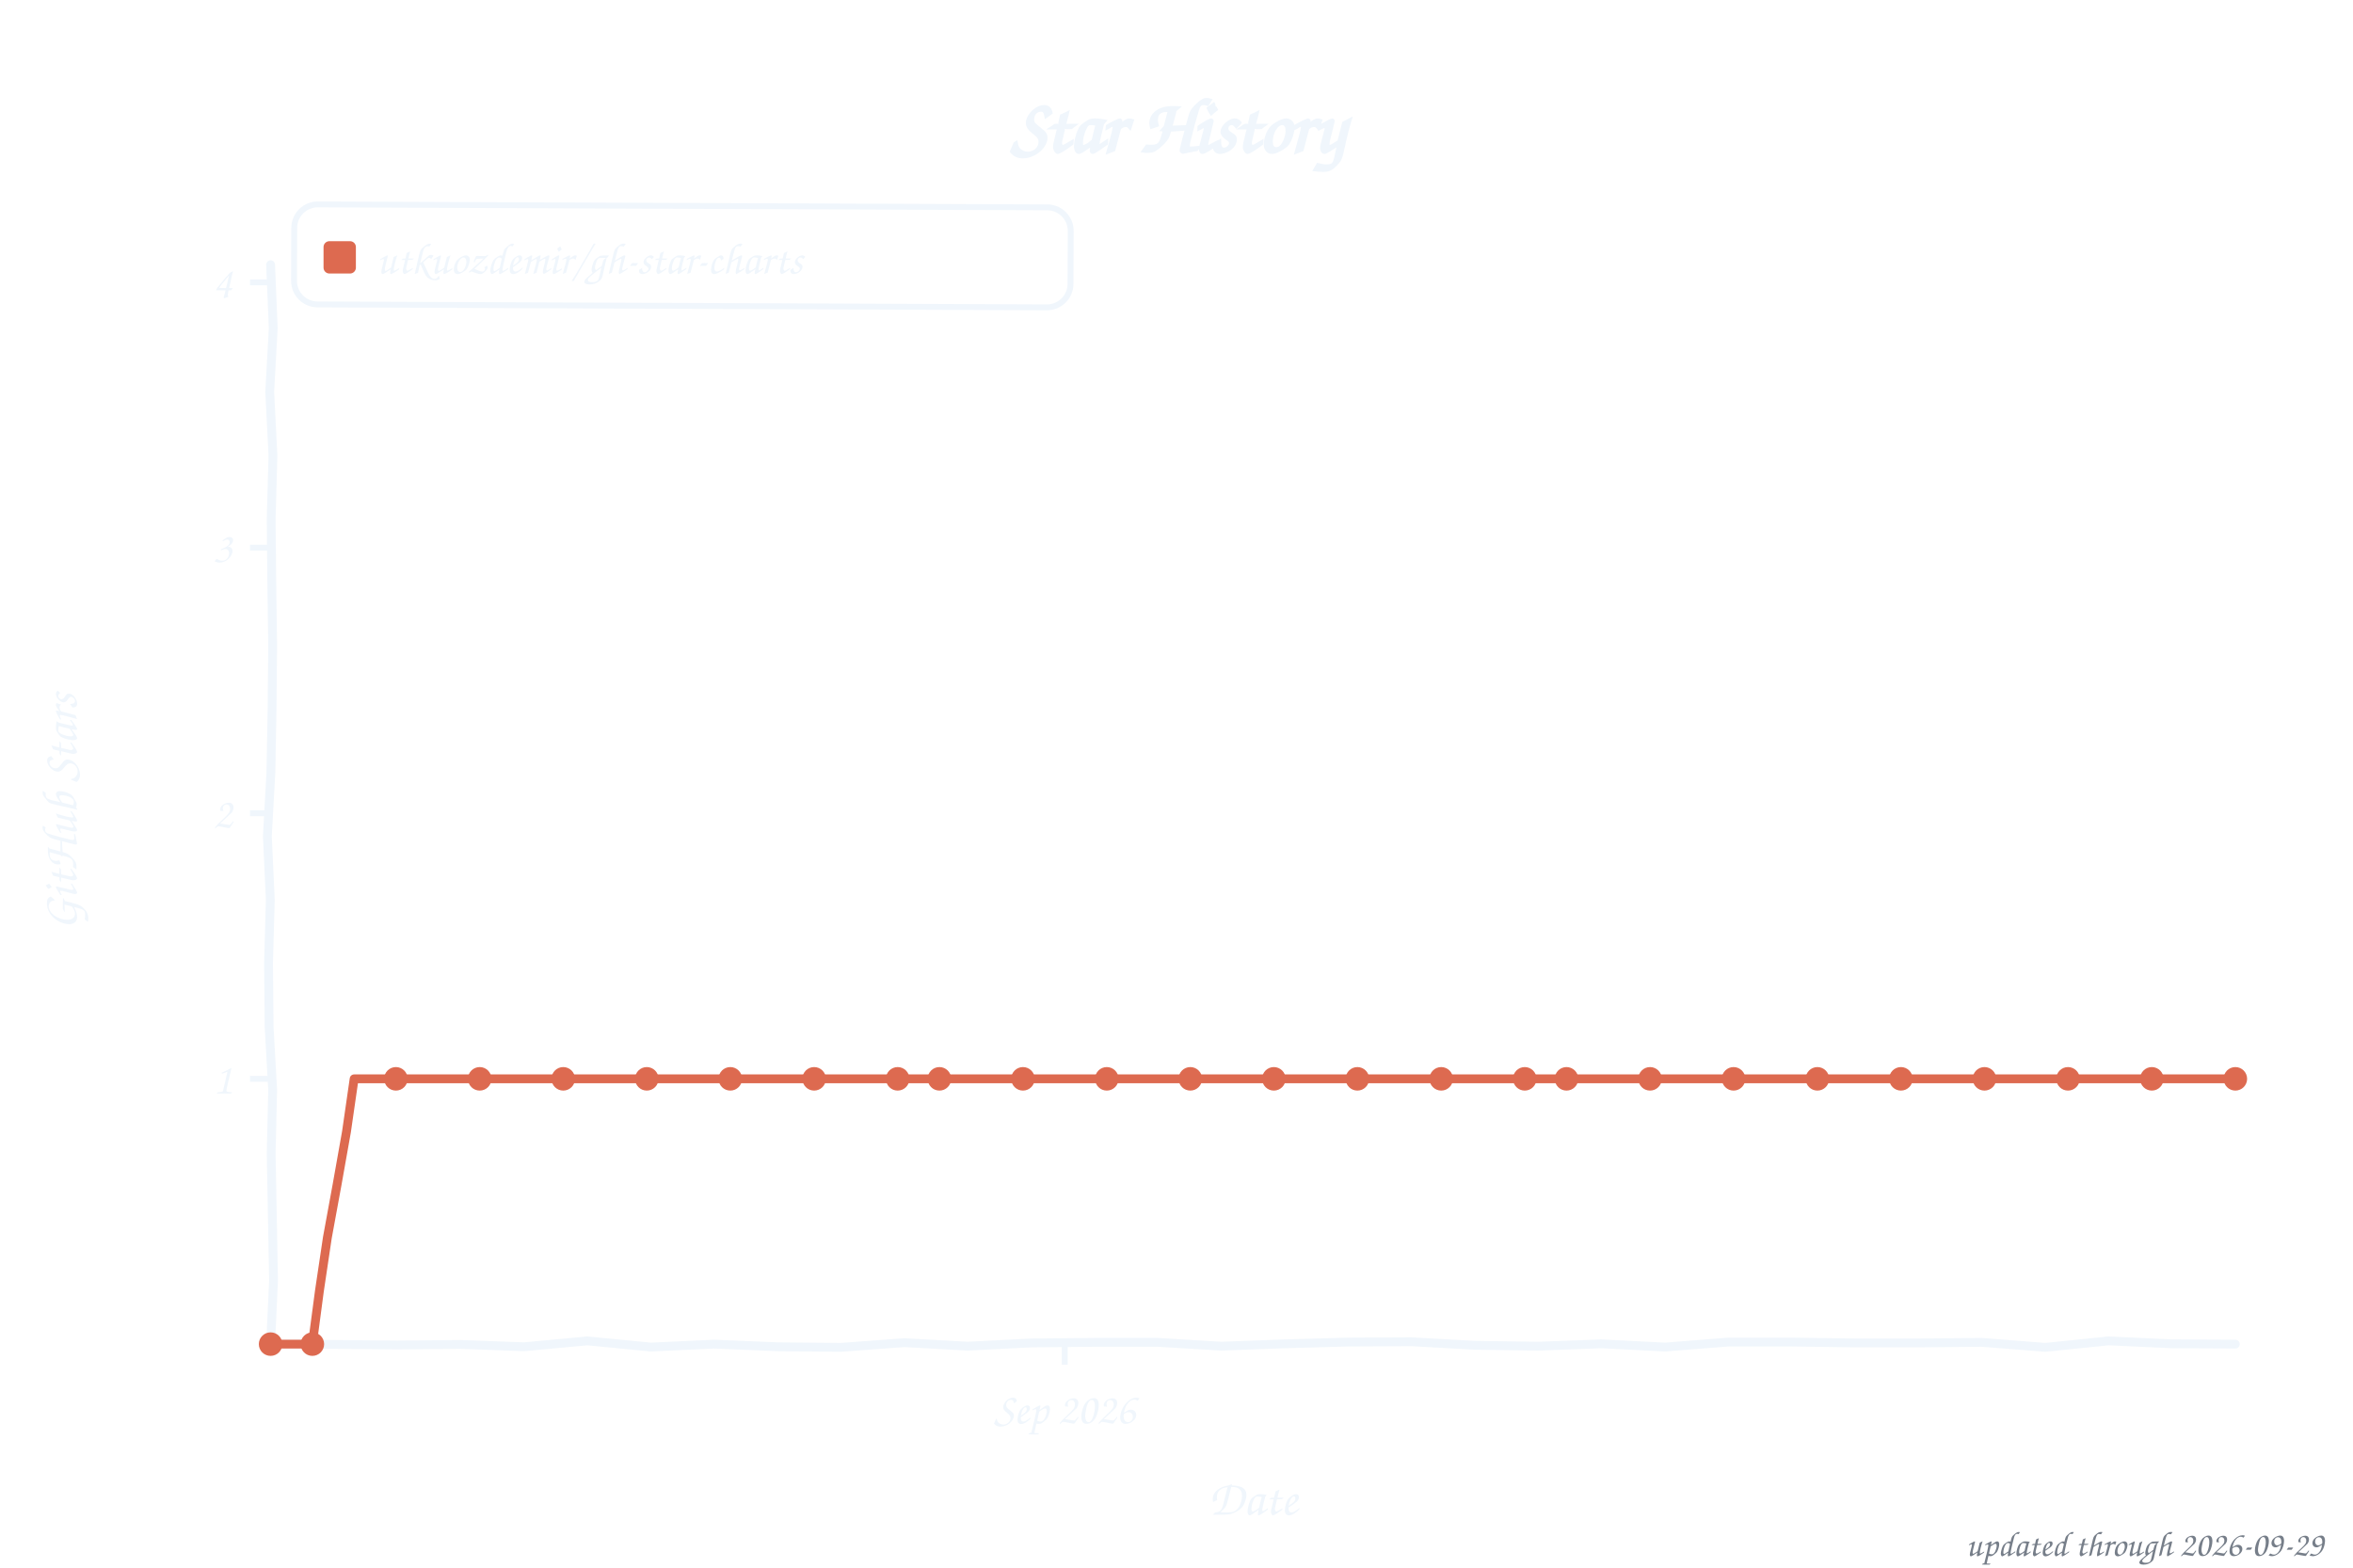
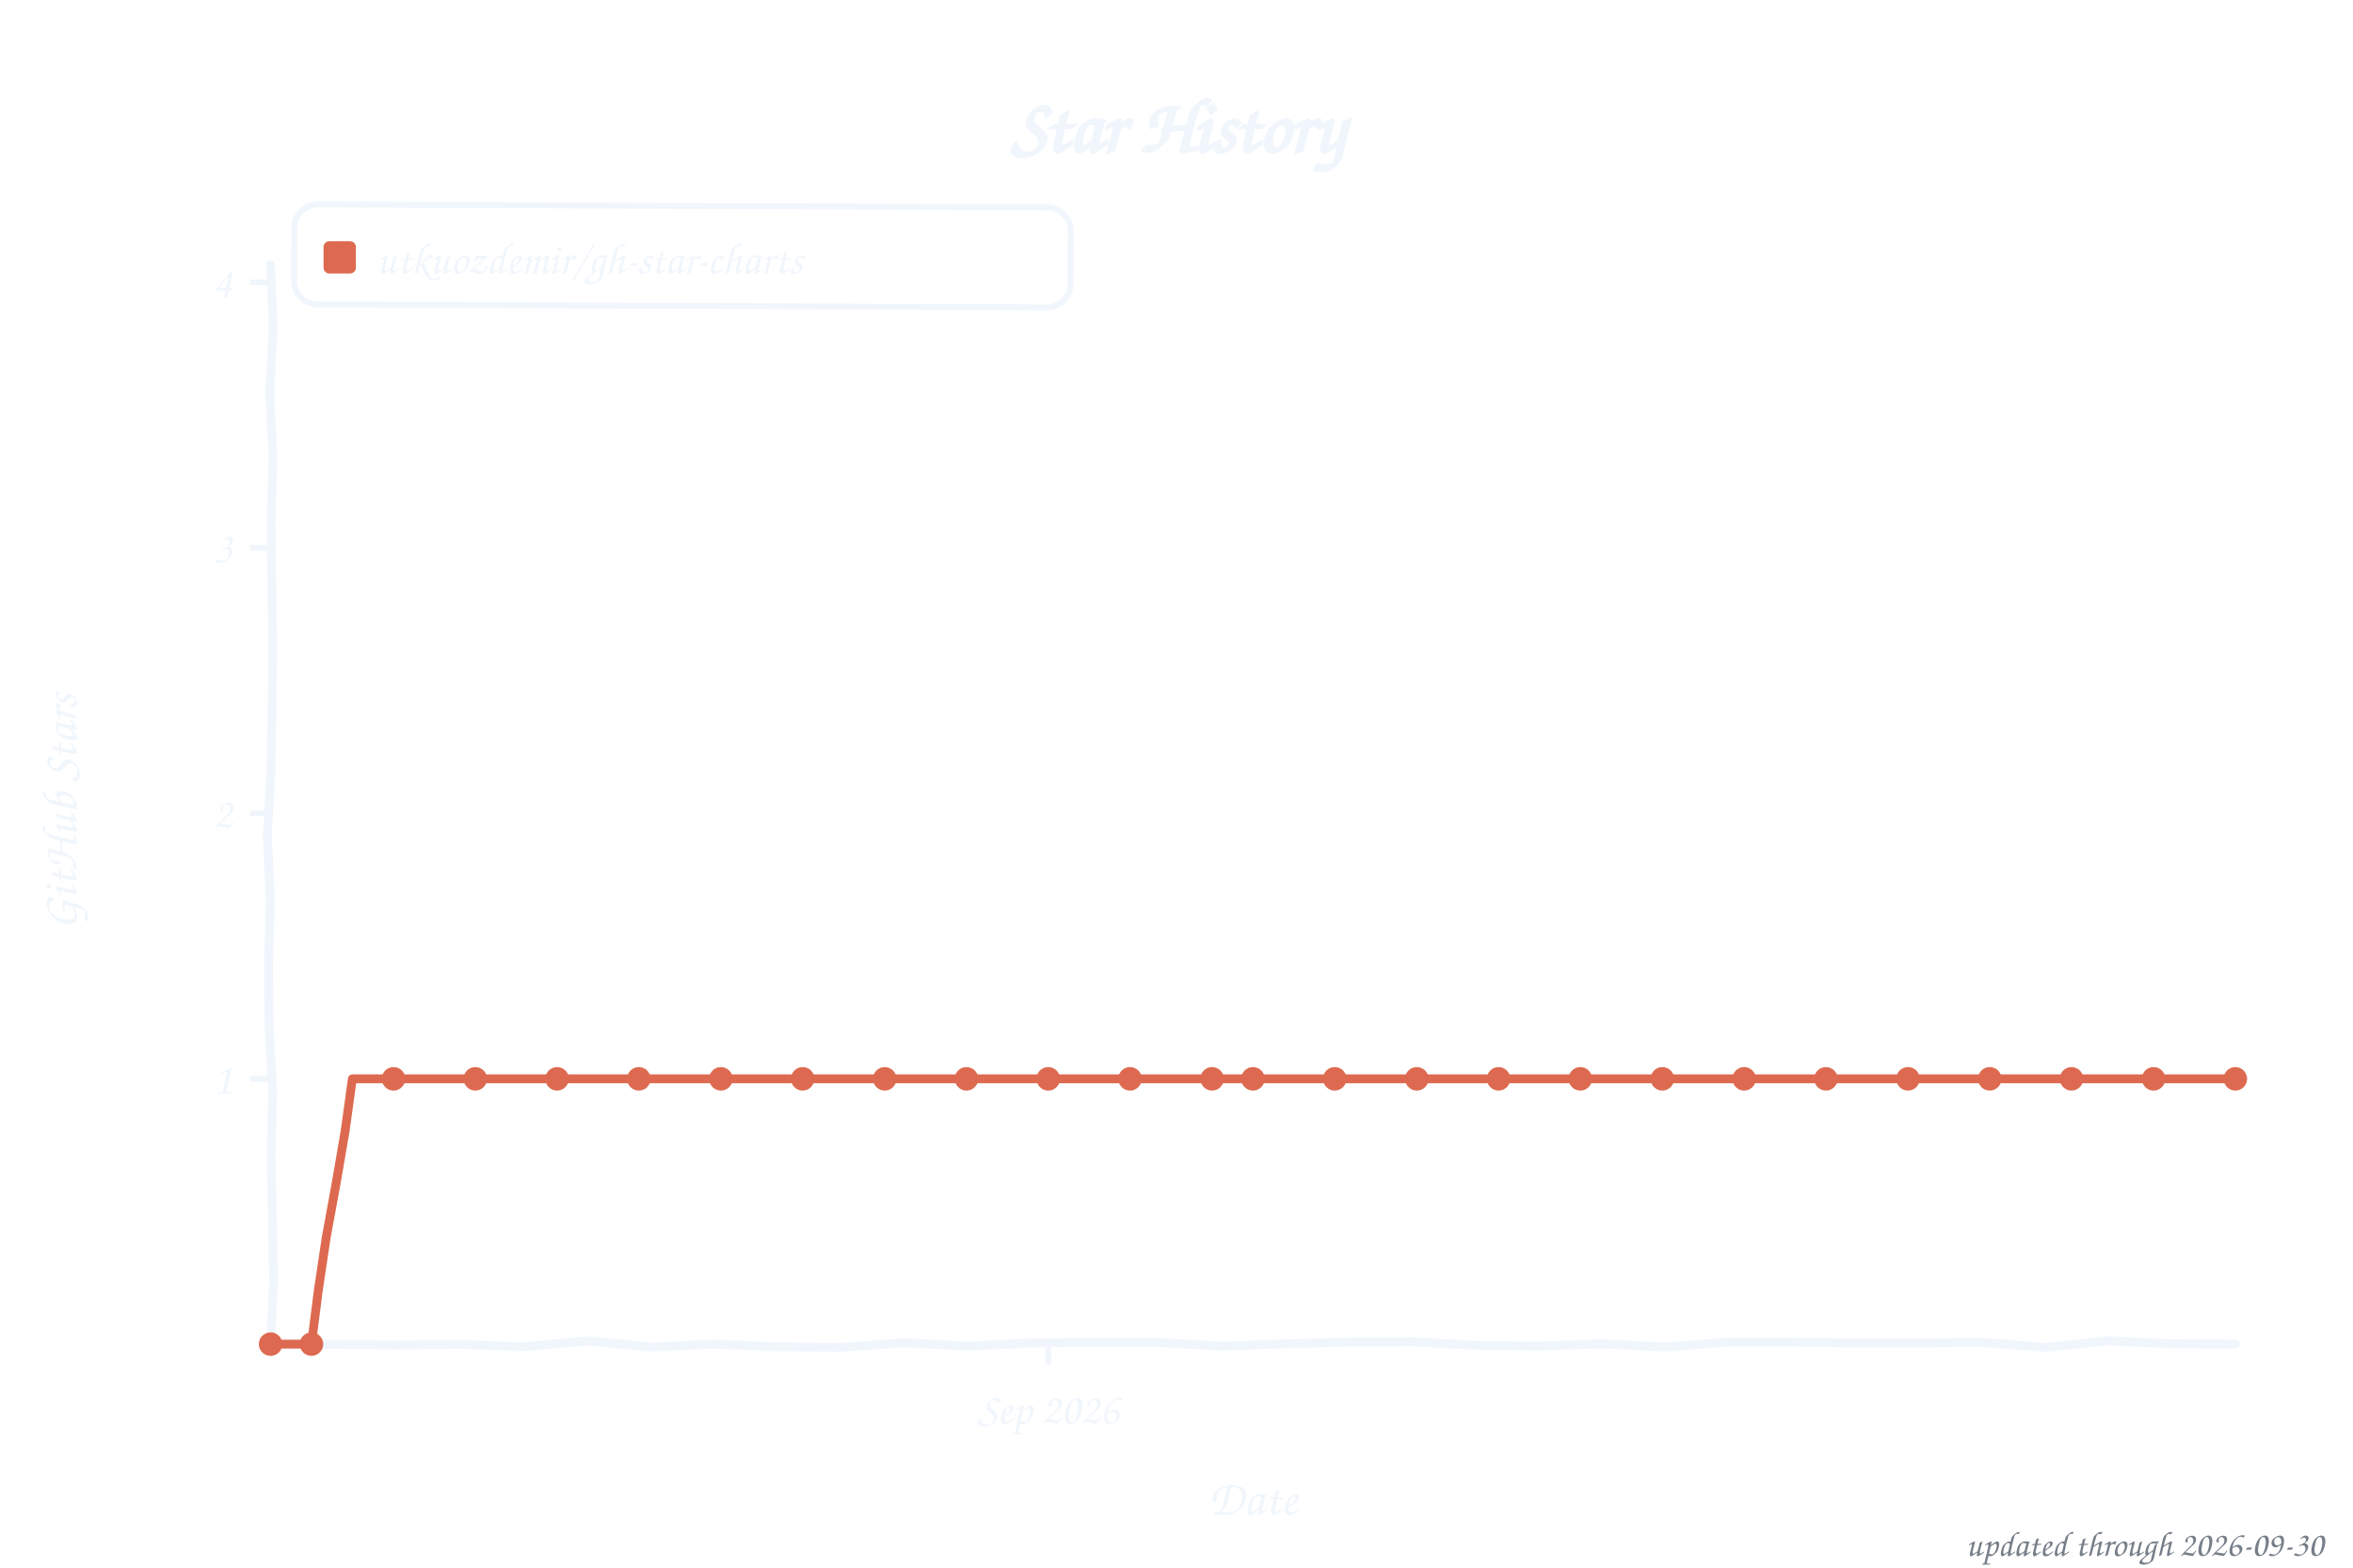
<svg xmlns="http://www.w3.org/2000/svg" width="800" height="533" viewBox="0 0 800 533" role="img" aria-label="Star history of utkuozdemir/gh-star-charts">
  <style>text{font-family:"Comic Sans MS","Chalkboard SE","Comic Neue","Marker Felt",cursive}</style>
  <text x="400" y="52" font-size="26" font-weight="bold" text-anchor="middle" fill="#f0f6fc">Star History</text>
  <rect x="100" y="70" width="264" height="34" rx="8" fill="none" stroke="#f0f6fc" stroke-width="2" transform="rotate(0.23 232 87)" />
  <rect x="110" y="82" width="11" height="11" rx="2" fill="#dd6a50" />
  <text x="128" y="93" font-size="15" fill="#f0f6fc" textLength="225" lengthAdjust="spacingAndGlyphs">utkuozdemir/gh-star-charts</text>
  <line x1="85" y1="366.8" x2="92" y2="366.8" stroke="#f0f6fc" stroke-width="2" />
  <text x="79" y="371.8" font-size="15" text-anchor="end" fill="#f0f6fc">1</text>
  <line x1="85" y1="276.5" x2="92" y2="276.5" stroke="#f0f6fc" stroke-width="2" />
  <text x="79" y="281.5" font-size="15" text-anchor="end" fill="#f0f6fc">2</text>
  <line x1="85" y1="186.2" x2="92" y2="186.2" stroke="#f0f6fc" stroke-width="2" />
  <text x="79" y="191.2" font-size="15" text-anchor="end" fill="#f0f6fc">3</text>
  <line x1="85" y1="96.0" x2="92" y2="96.0" stroke="#f0f6fc" stroke-width="2" />
  <text x="79" y="101.0" font-size="15" text-anchor="end" fill="#f0f6fc">4</text>
-   <line x1="362.0" y1="457" x2="362.0" y2="464" stroke="#f0f6fc" stroke-width="2" />
-   <text x="362.0" y="484" font-size="15" text-anchor="middle" fill="#f0f6fc">Sep 2026</text>
+   <line x1="356.4" y1="457" x2="356.4" y2="464" stroke="#f0f6fc" stroke-width="2" />
+   <text x="356.4" y="484" font-size="15" text-anchor="middle" fill="#f0f6fc">Sep 2026</text>
  <text x="426" y="515" font-size="17" text-anchor="middle" fill="#f0f6fc">Date</text>
  <text x="26" y="276" font-size="17" text-anchor="middle" fill="#f0f6fc" transform="rotate(-90 26 276)">GitHub Stars</text>
  <path d="M 92.0,90.0 L 92.9,111.6 L 91.7,133.2 L 92.8,154.8 L 92.2,176.4 L 92.4,197.9 L 92.7,219.5 L 92.5,241.1 L 92.1,262.7 L 90.9,284.3 L 91.9,305.9 L 91.3,327.5 L 91.5,349.1 L 92.7,370.6 L 92.2,392.2 L 92.6,413.8 L 93.0,435.4 L 92.0,457.0 L 113.5,457.1 L 135.1,457.3 L 156.6,457.1 L 178.2,457.9 L 199.7,455.9 L 221.3,458.0 L 242.8,457.0 L 264.4,457.9 L 285.9,458.1 L 307.5,456.5 L 329.0,457.7 L 350.6,456.6 L 372.1,456.4 L 393.7,456.4 L 415.2,457.7 L 436.8,456.9 L 458.3,456.3 L 479.9,456.2 L 501.4,457.4 L 523.0,457.7 L 544.5,456.9 L 566.1,458.0 L 587.6,456.3 L 609.2,456.3 L 630.7,456.6 L 652.3,456.6 L 673.8,456.4 L 695.4,458.1 L 716.9,455.9 L 738.5,456.9 L 760.0,457.0" fill="none" stroke="#f0f6fc" stroke-width="3" stroke-linecap="round" stroke-linejoin="round" />
-   <path d="M 92.0,457.0 L 106.2,457.0 L 108.6,438.9 L 111.3,420.8 L 114.6,402.8 L 117.8,384.8 L 120.4,366.8 L 134.6,366.8 L 148.9,366.8 L 163.1,366.8 L 177.3,366.8 L 191.5,366.8 L 205.7,366.8 L 219.9,366.8 L 234.1,366.8 L 248.3,366.8 L 262.6,366.8 L 276.8,366.8 L 291.0,366.8 L 305.2,366.8 L 319.4,366.8 L 333.6,366.8 L 347.8,366.8 L 362.0,366.8 L 376.3,366.8 L 390.5,366.8 L 404.7,366.8 L 418.9,366.8 L 433.1,366.8 L 447.3,366.8 L 461.5,366.8 L 475.7,366.8 L 490.0,366.8 L 504.2,366.8 L 518.4,366.8 L 532.6,366.8 L 546.8,366.8 L 561.0,366.8 L 575.2,366.8 L 589.4,366.8 L 603.7,366.8 L 617.9,366.8 L 632.1,366.8 L 646.3,366.8 L 660.5,366.8 L 674.7,366.8 L 688.9,366.8 L 703.1,366.8 L 717.4,366.8 L 731.6,366.8 L 745.8,366.8 L 760.0,366.8" fill="none" stroke="#dd6a50" stroke-width="3" stroke-linecap="round" stroke-linejoin="round" />
+   <path d="M 92.0,457.0 L 105.9,457.0 L 108.2,438.9 L 110.9,420.8 L 114.2,402.8 L 117.3,384.8 L 119.8,366.8 L 133.8,366.8 L 147.7,366.8 L 161.6,366.8 L 175.5,366.8 L 189.4,366.8 L 203.3,366.8 L 217.2,366.8 L 231.2,366.8 L 245.1,366.8 L 259.0,366.8 L 272.9,366.8 L 286.8,366.8 L 300.8,366.8 L 314.7,366.8 L 328.6,366.8 L 342.5,366.8 L 356.4,366.8 L 370.3,366.8 L 384.2,366.8 L 398.2,366.8 L 412.1,366.8 L 426.0,366.8 L 439.9,366.8 L 453.8,366.8 L 467.8,366.8 L 481.7,366.8 L 495.6,366.8 L 509.5,366.8 L 523.4,366.8 L 537.3,366.8 L 551.2,366.8 L 565.2,366.8 L 579.1,366.8 L 593.0,366.8 L 606.9,366.8 L 620.8,366.8 L 634.8,366.8 L 648.7,366.8 L 662.6,366.8 L 676.5,366.8 L 690.4,366.8 L 704.3,366.8 L 718.2,366.8 L 732.2,366.8 L 746.1,366.8 L 760.0,366.8" fill="none" stroke="#dd6a50" stroke-width="3" stroke-linecap="round" stroke-linejoin="round" />
  <circle cx="92.0" cy="457.0" r="4" fill="#dd6a50" />
-   <circle cx="106.2" cy="457.0" r="4" fill="#dd6a50" />
-   <circle cx="134.6" cy="366.8" r="4" fill="#dd6a50" />
-   <circle cx="163.1" cy="366.8" r="4" fill="#dd6a50" />
-   <circle cx="191.5" cy="366.8" r="4" fill="#dd6a50" />
-   <circle cx="219.9" cy="366.8" r="4" fill="#dd6a50" />
-   <circle cx="248.3" cy="366.8" r="4" fill="#dd6a50" />
-   <circle cx="276.8" cy="366.8" r="4" fill="#dd6a50" />
-   <circle cx="305.2" cy="366.8" r="4" fill="#dd6a50" />
-   <circle cx="319.4" cy="366.8" r="4" fill="#dd6a50" />
-   <circle cx="347.8" cy="366.8" r="4" fill="#dd6a50" />
-   <circle cx="376.3" cy="366.8" r="4" fill="#dd6a50" />
-   <circle cx="404.7" cy="366.8" r="4" fill="#dd6a50" />
-   <circle cx="433.1" cy="366.8" r="4" fill="#dd6a50" />
-   <circle cx="461.5" cy="366.8" r="4" fill="#dd6a50" />
-   <circle cx="490.0" cy="366.8" r="4" fill="#dd6a50" />
-   <circle cx="518.4" cy="366.8" r="4" fill="#dd6a50" />
-   <circle cx="532.6" cy="366.8" r="4" fill="#dd6a50" />
-   <circle cx="561.0" cy="366.8" r="4" fill="#dd6a50" />
-   <circle cx="589.4" cy="366.8" r="4" fill="#dd6a50" />
-   <circle cx="617.9" cy="366.8" r="4" fill="#dd6a50" />
-   <circle cx="646.3" cy="366.8" r="4" fill="#dd6a50" />
-   <circle cx="674.7" cy="366.8" r="4" fill="#dd6a50" />
-   <circle cx="703.1" cy="366.8" r="4" fill="#dd6a50" />
-   <circle cx="731.6" cy="366.8" r="4" fill="#dd6a50" />
+   <circle cx="105.9" cy="457.0" r="4" fill="#dd6a50" />
+   <circle cx="133.8" cy="366.8" r="4" fill="#dd6a50" />
+   <circle cx="161.6" cy="366.8" r="4" fill="#dd6a50" />
+   <circle cx="189.4" cy="366.8" r="4" fill="#dd6a50" />
+   <circle cx="217.2" cy="366.8" r="4" fill="#dd6a50" />
+   <circle cx="245.1" cy="366.8" r="4" fill="#dd6a50" />
+   <circle cx="272.9" cy="366.8" r="4" fill="#dd6a50" />
+   <circle cx="300.8" cy="366.8" r="4" fill="#dd6a50" />
+   <circle cx="328.6" cy="366.8" r="4" fill="#dd6a50" />
+   <circle cx="356.4" cy="366.8" r="4" fill="#dd6a50" />
+   <circle cx="384.2" cy="366.8" r="4" fill="#dd6a50" />
+   <circle cx="412.1" cy="366.8" r="4" fill="#dd6a50" />
+   <circle cx="426.0" cy="366.8" r="4" fill="#dd6a50" />
+   <circle cx="453.8" cy="366.8" r="4" fill="#dd6a50" />
+   <circle cx="481.7" cy="366.8" r="4" fill="#dd6a50" />
+   <circle cx="509.5" cy="366.8" r="4" fill="#dd6a50" />
+   <circle cx="537.3" cy="366.8" r="4" fill="#dd6a50" />
+   <circle cx="565.2" cy="366.8" r="4" fill="#dd6a50" />
+   <circle cx="593.0" cy="366.8" r="4" fill="#dd6a50" />
+   <circle cx="620.8" cy="366.8" r="4" fill="#dd6a50" />
+   <circle cx="648.7" cy="366.8" r="4" fill="#dd6a50" />
+   <circle cx="676.5" cy="366.8" r="4" fill="#dd6a50" />
+   <circle cx="704.3" cy="366.8" r="4" fill="#dd6a50" />
+   <circle cx="732.2" cy="366.8" r="4" fill="#dd6a50" />
  <circle cx="760.0" cy="366.8" r="4" fill="#dd6a50" />
-   <text x="790" y="529" font-size="12" text-anchor="end" fill="#767e89">updated through 2026-09-29</text>
+   <text x="790" y="529" font-size="12" text-anchor="end" fill="#767e89">updated through 2026-09-30</text>
</svg>
